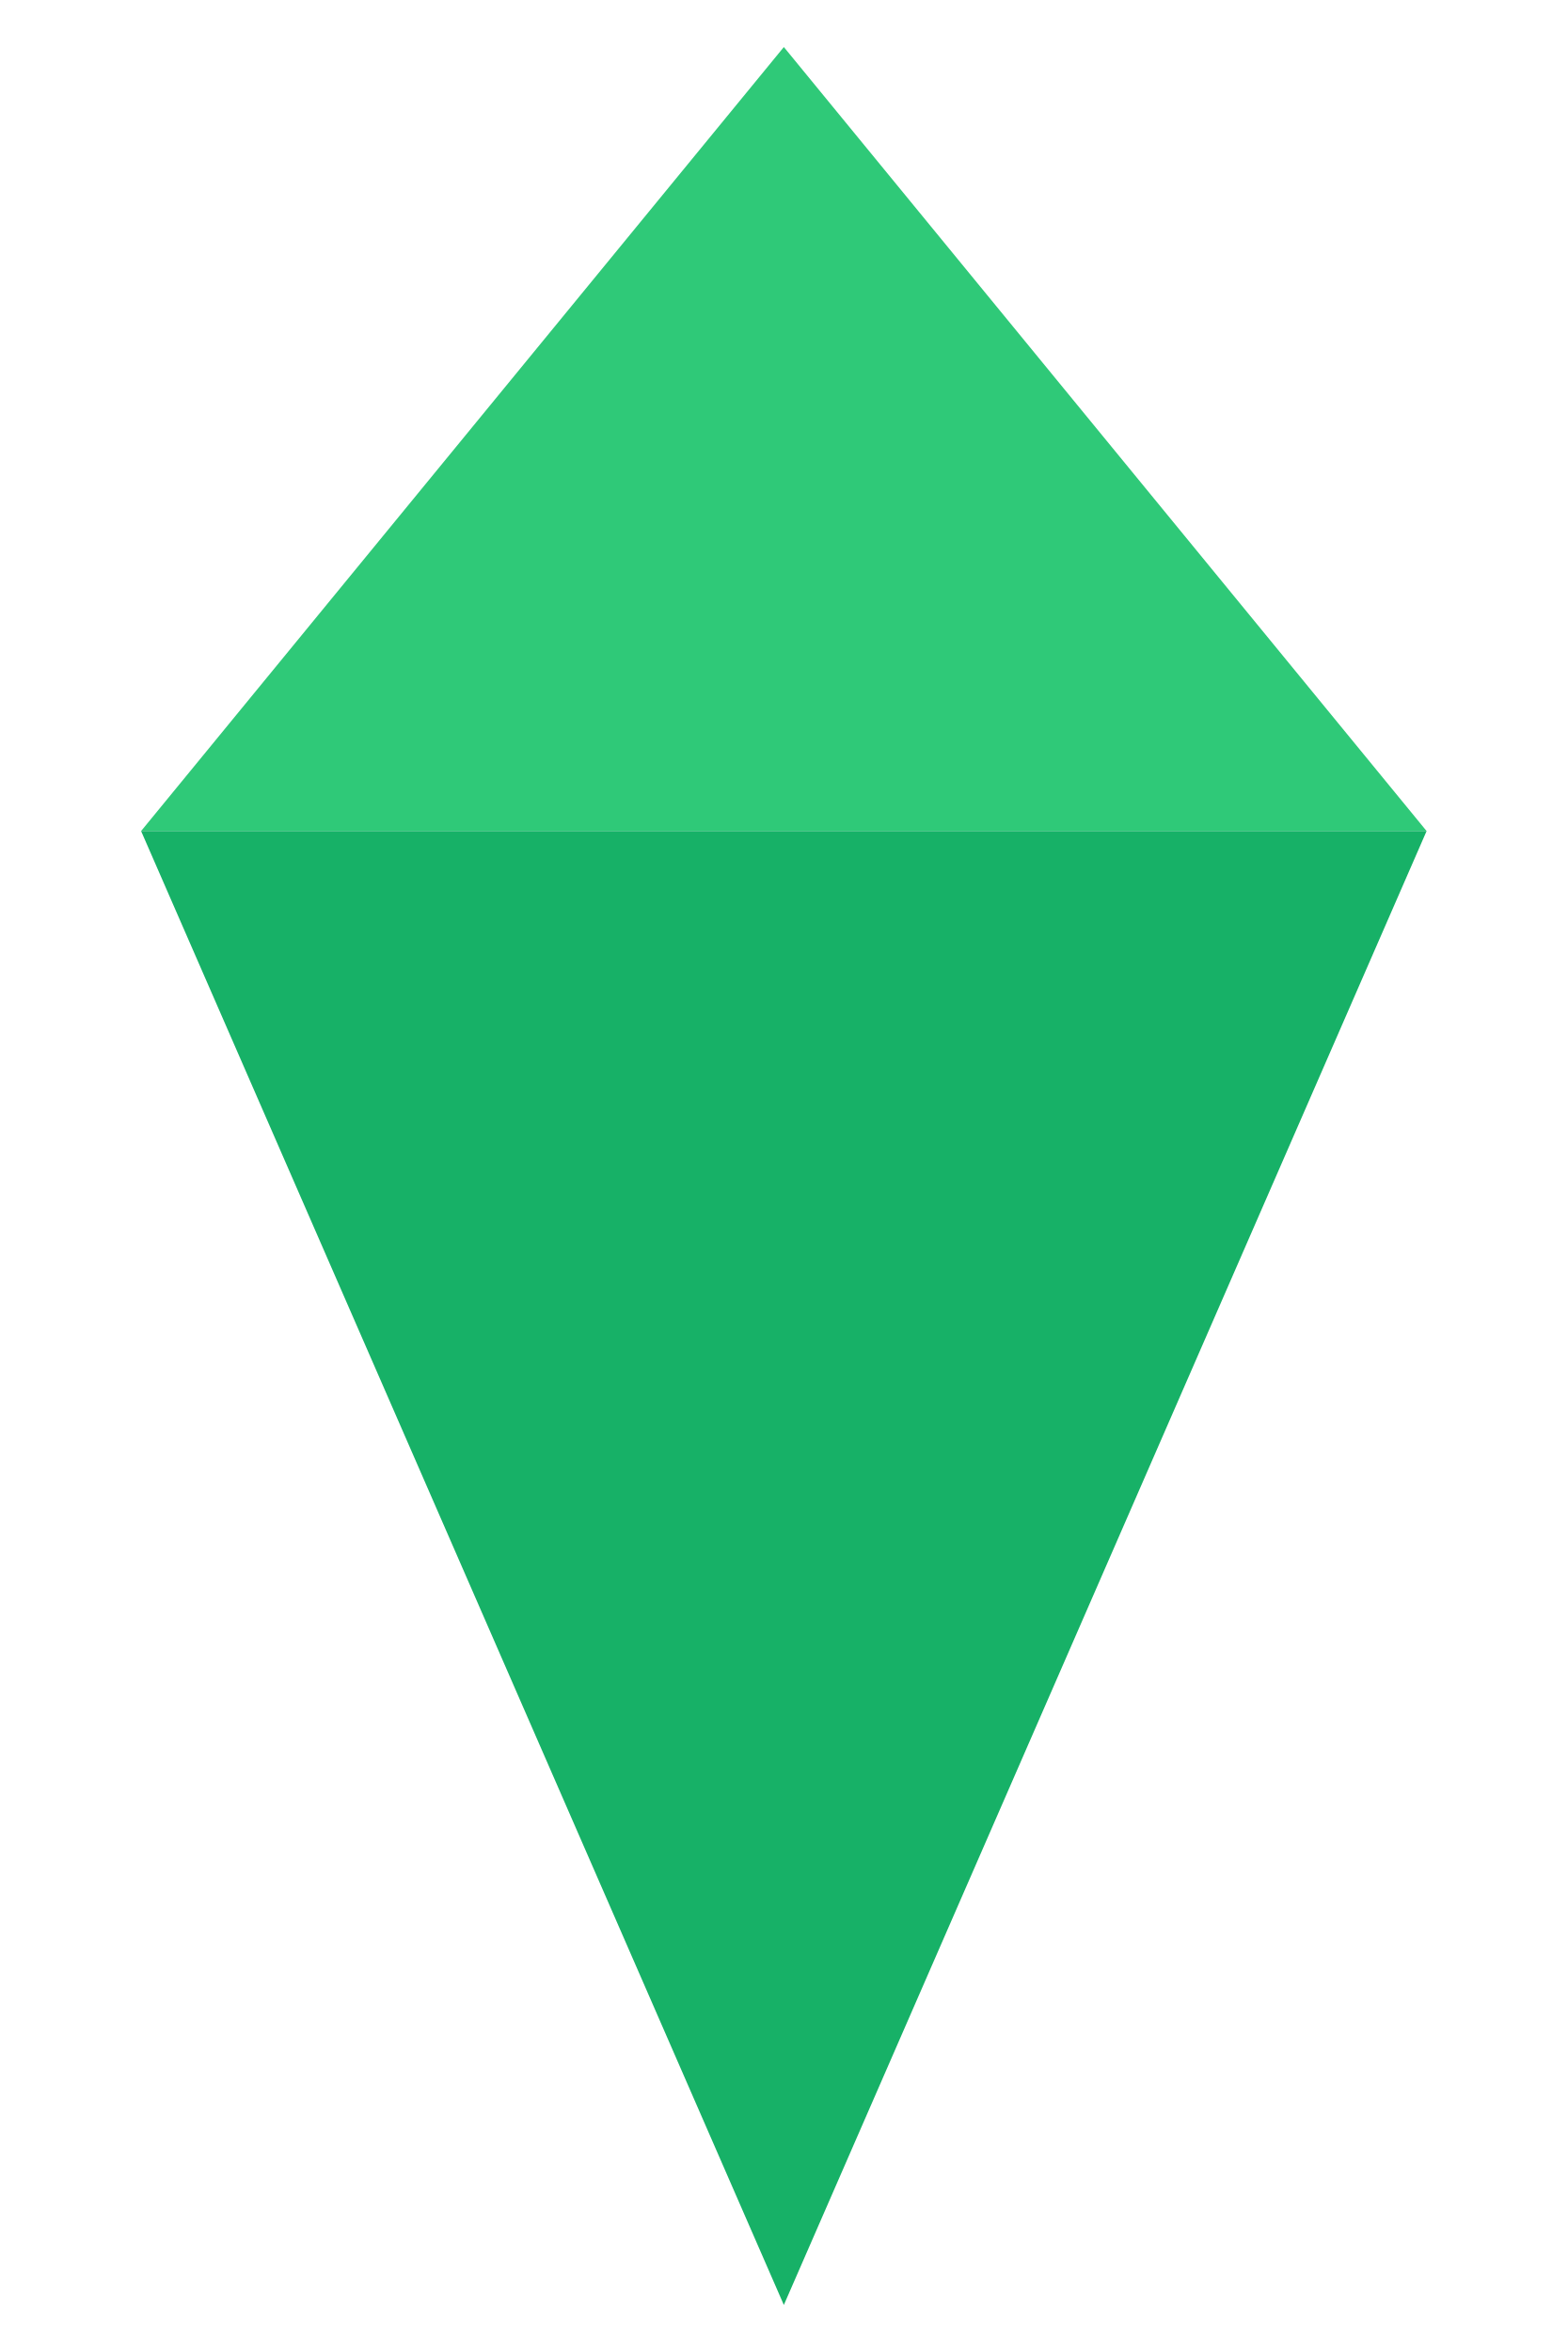
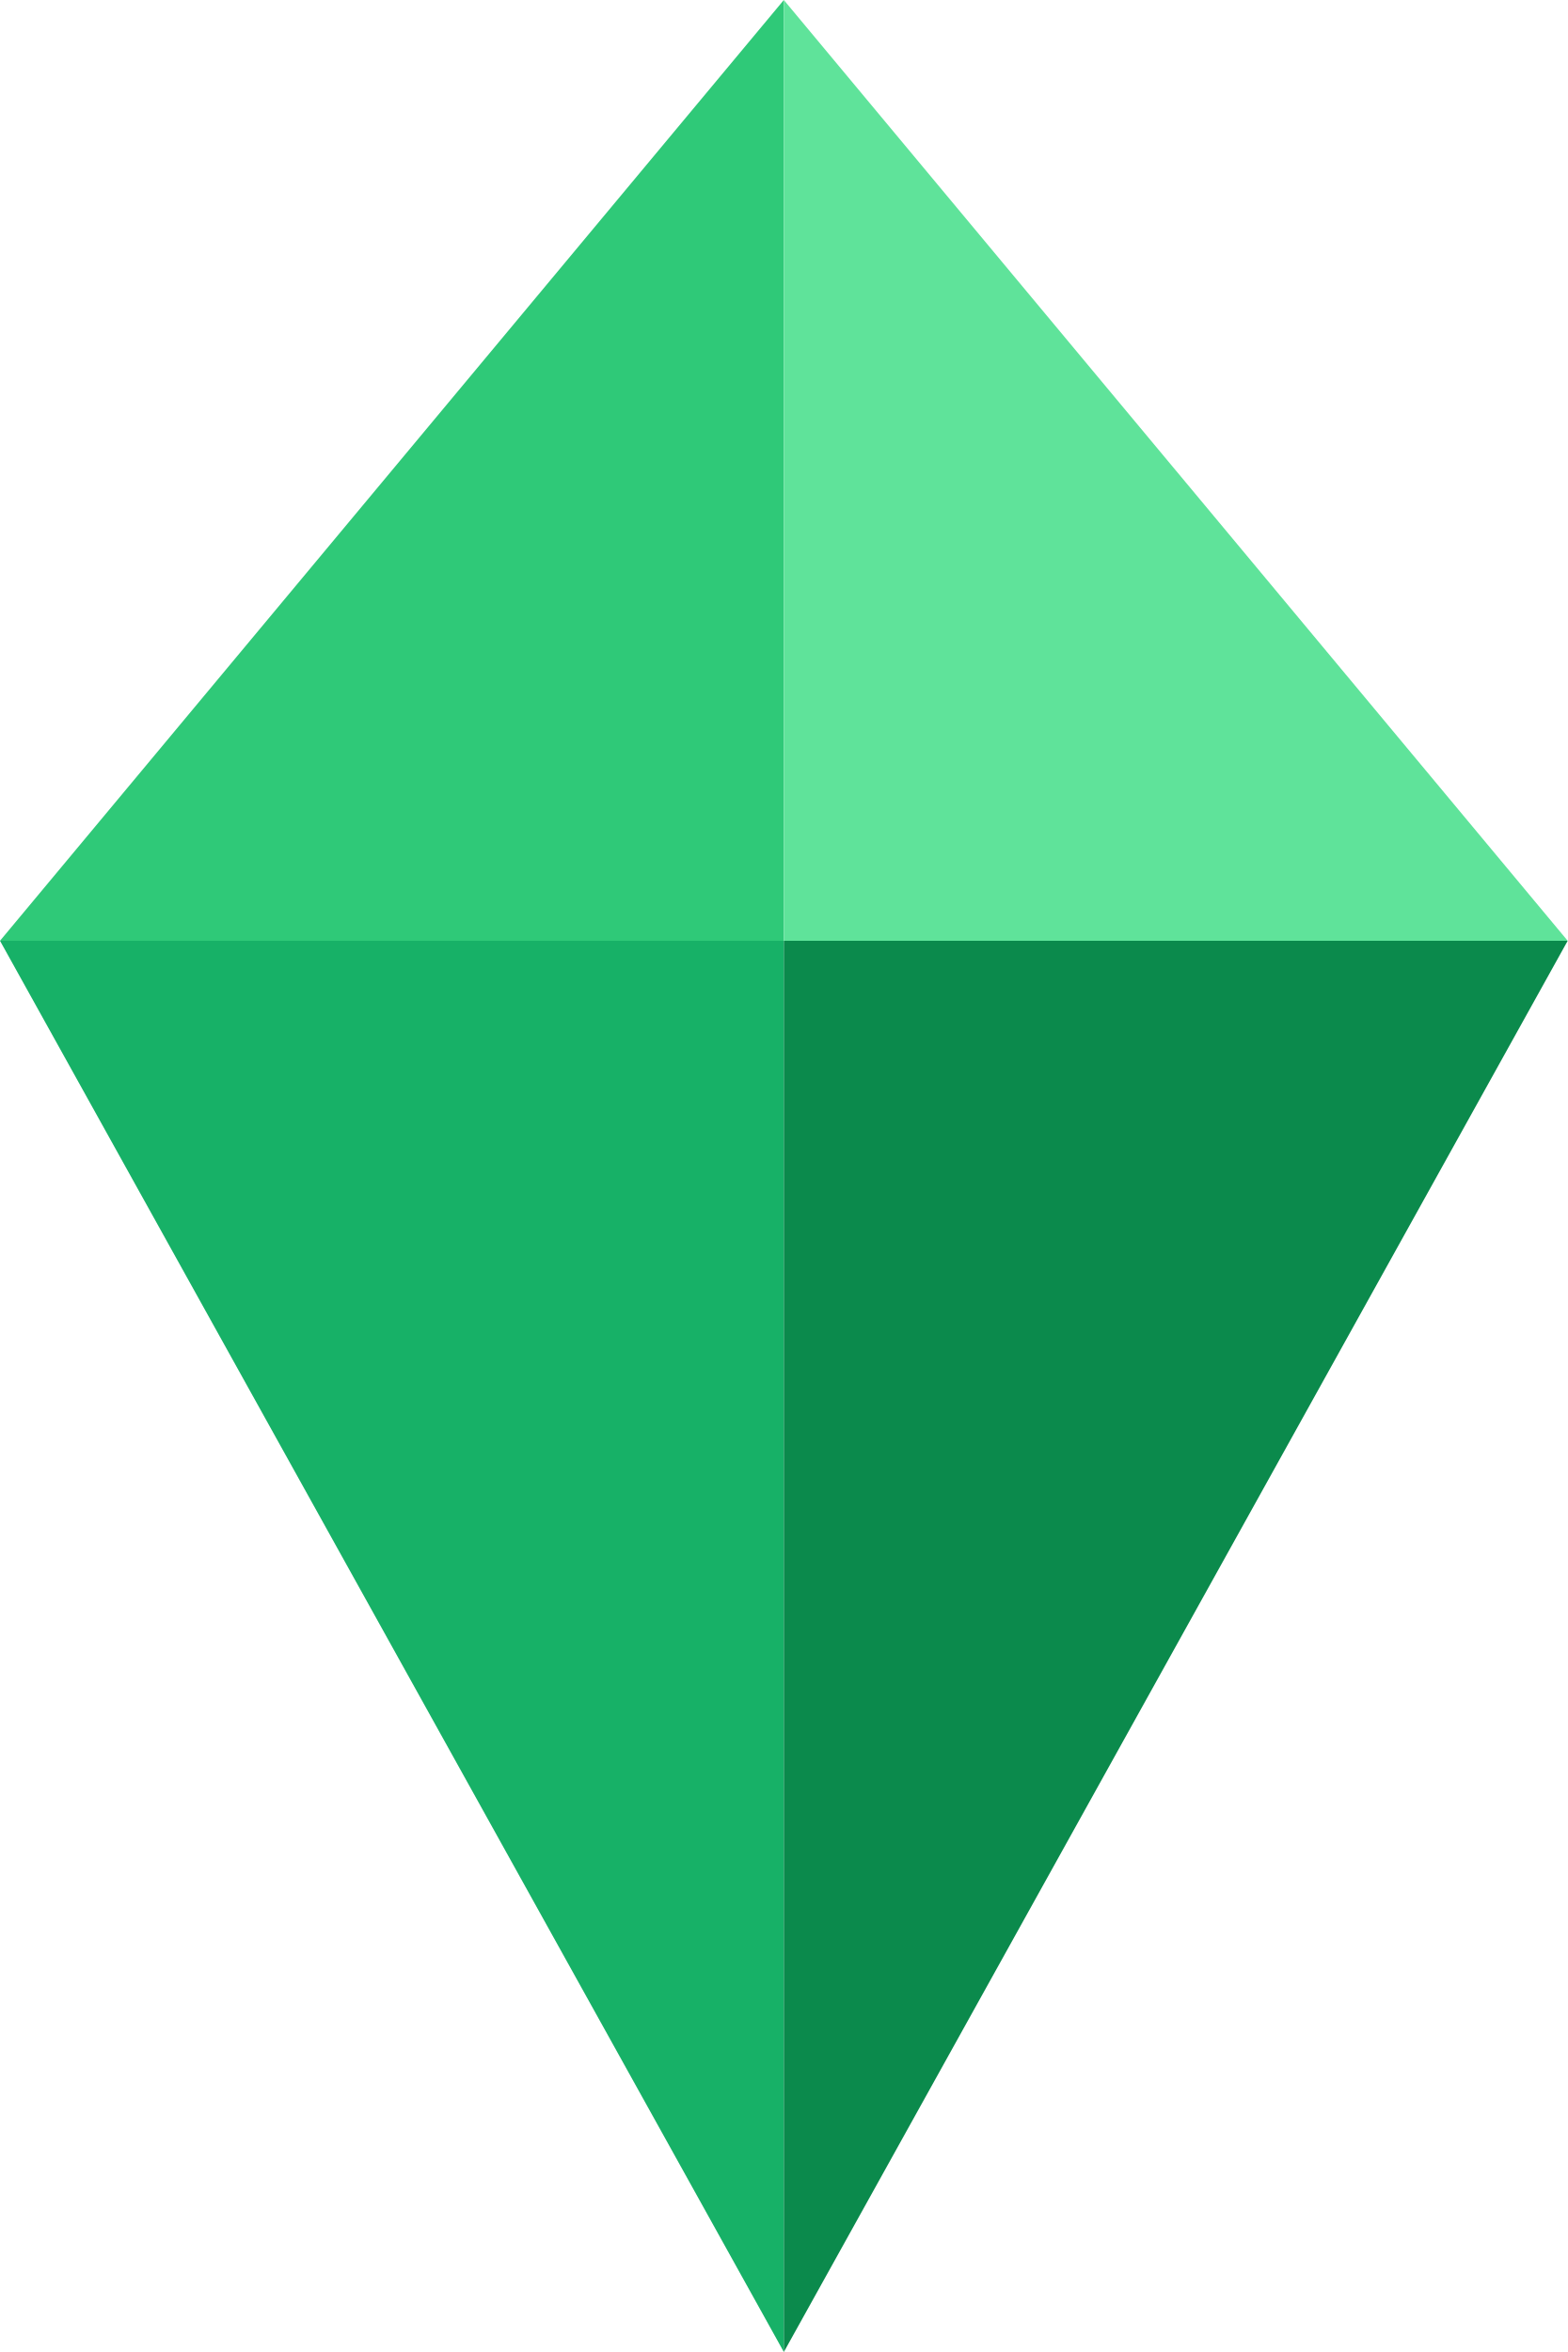
- <svg xmlns="http://www.w3.org/2000/svg" viewBox="0 0 100 150">
-   <polygon points="50,3 9,53 91,53" fill="#2fc978" />
-   <polygon points="9,53 91,53 50,147" fill="#17b167" />
+ <svg xmlns="http://www.w3.org/2000/svg" viewBox="0 0 60 90">
+   <polygon points="30,0 0,36 30,36" fill="#2fc978" />
+   <polygon points="30,0 60,36 30,36" fill="#5fe39a" />
+   <polygon points="0,36 30,36 30,90" fill="#17b167" />
+   <polygon points="60,36 30,36 30,90" fill="#0b8a4c" />
</svg>
